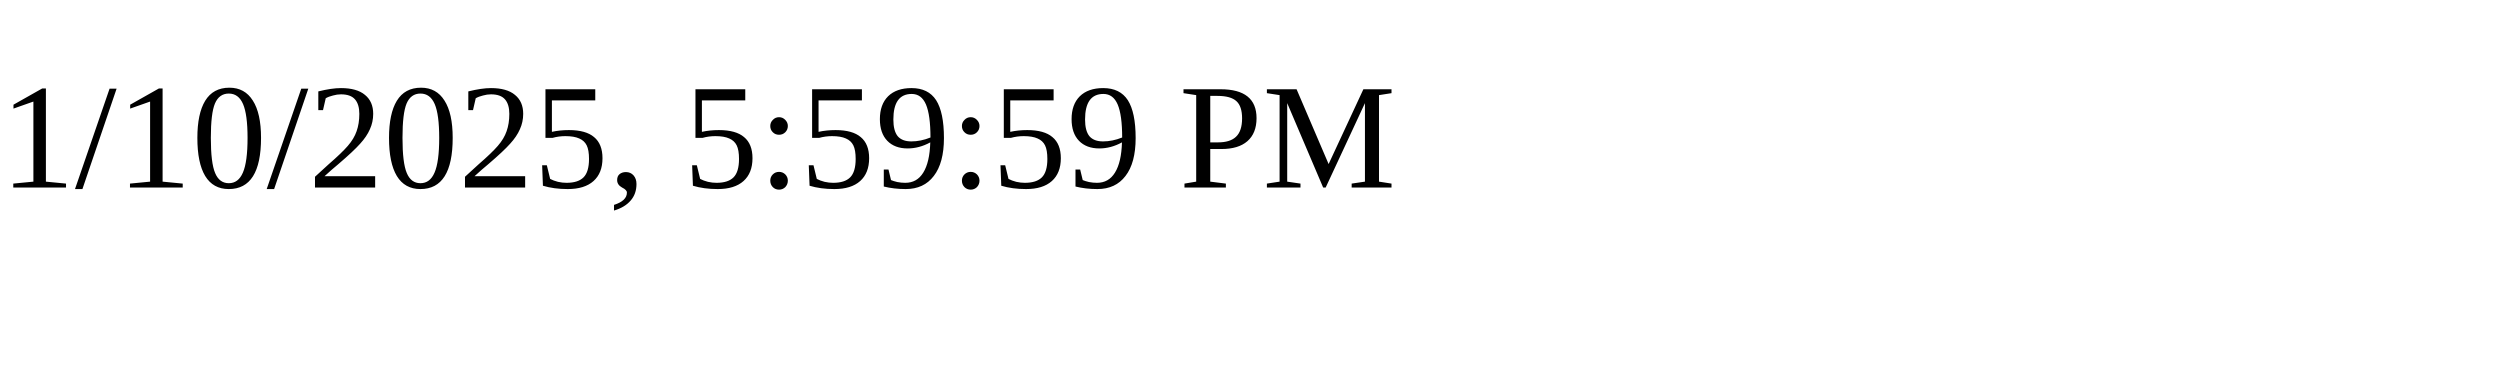
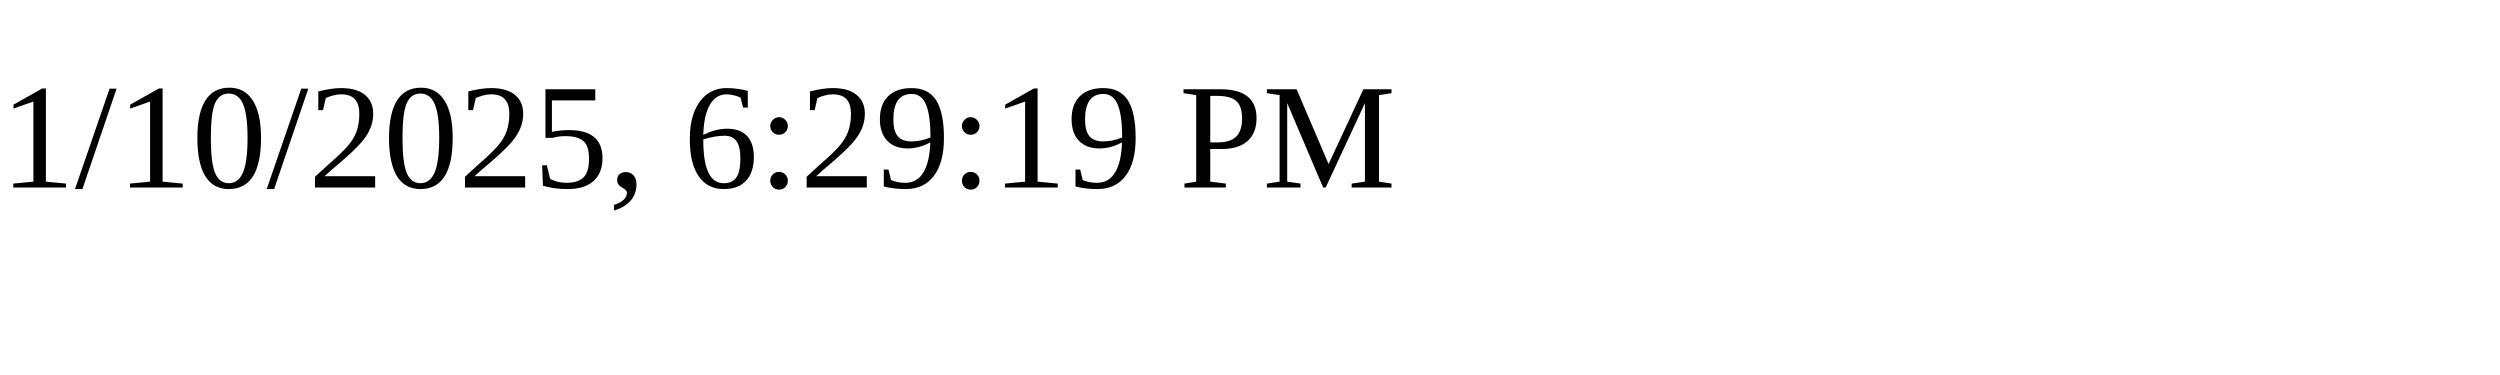
<svg xmlns="http://www.w3.org/2000/svg" height="30" width="200">
-   <text x="0" y="15">1/10/2025, 5:59:59 PM</text>
+   <text x="0" y="15">1/10/2025, 6:29:19 PM</text>
</svg>
